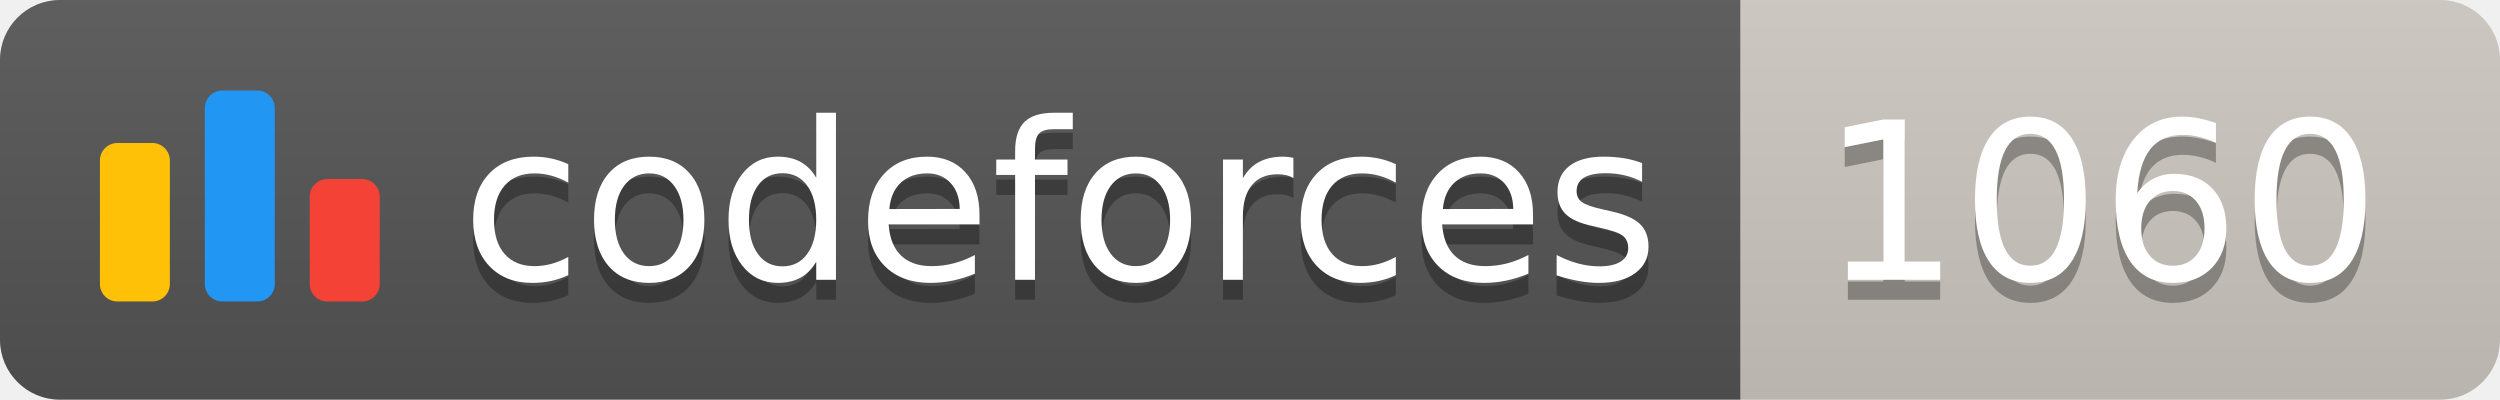
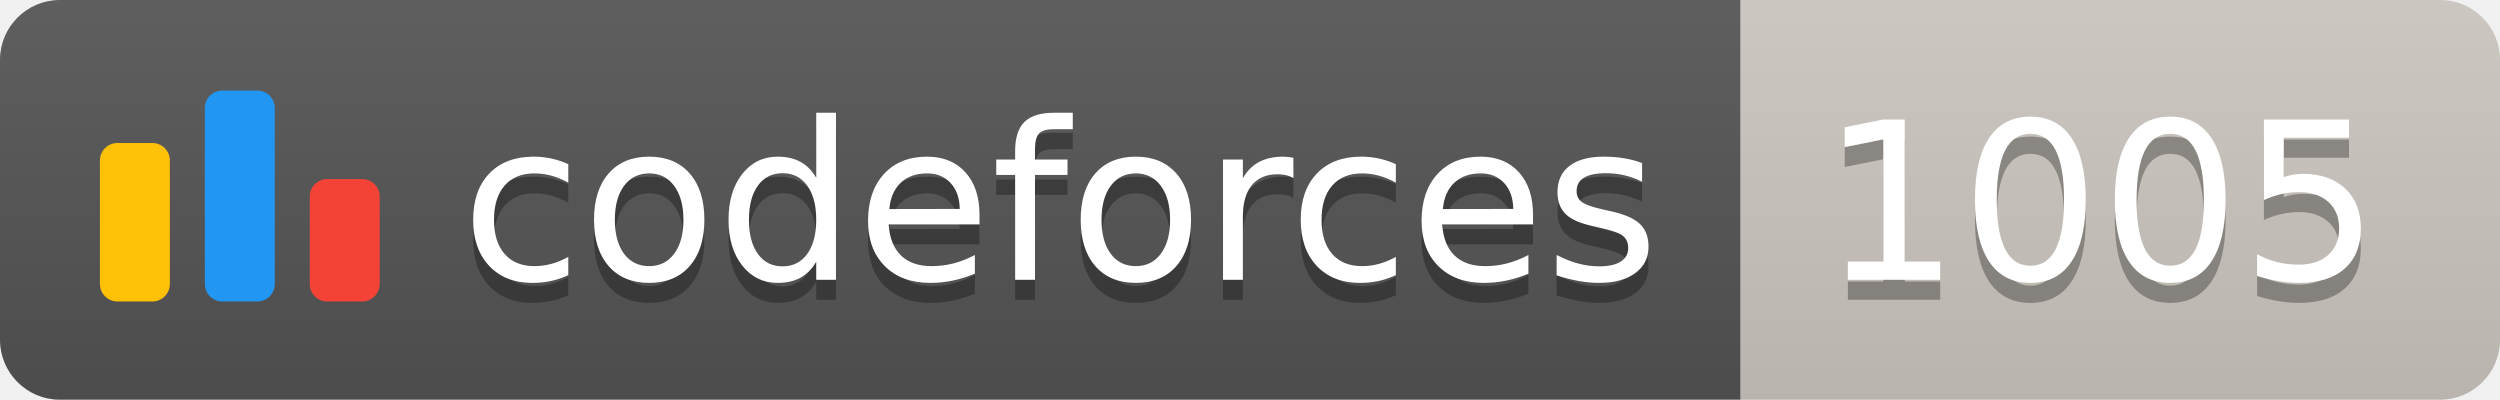
<svg xmlns="http://www.w3.org/2000/svg" width="125.1" height="20">
  <linearGradient id="smooth" x2="0" y2="100%">
    <stop offset="0" stop-color="#bbb" stop-opacity=".1" />
    <stop offset="1" stop-opacity=".1" />
  </linearGradient>
  <clipPath id="round">
    <rect width="125.1" height="20" rx="3" fill="#fff" />
  </clipPath>
  <g clip-path="url(#round)">
    <rect width="87.1" height="20" fill="#555" />
    <rect x="87.1" width="38.0" height="20" fill="#cec8c1" />
    <rect width="125.1" height="20" fill="url(#smooth)" />
  </g>
  <g fill="#fff" text-anchor="middle" font-family="DejaVu Sans,Verdana,Geneva,sans-serif" font-size="110">
    <svg x="5" y="3" class="logo" width="14" height="14" viewBox="0 0 32 25" fill="none">
      <rect y="6" width="8" height="18.125" rx="2" fill="#FFC107" />
      <rect x="24" y="10.125" width="8" height="14" rx="2" fill="#F44336" />
      <rect x="12" width="8" height="24.125" rx="2" fill="#2196F3" />
    </svg>
    <text x="530.5" y="150" fill="#010101" fill-opacity=".3" transform="scale(0.1)" textLength="601.0" lengthAdjust="spacing">codeforces
        </text>
    <text x="530.5" y="140" transform="scale(0.1)" textLength="601.0" lengthAdjust="spacing">codeforces</text>
-     <text x="1051.0" y="150" fill="#010101" fill-opacity=".3" transform="scale(0.1)" textLength="280.0" lengthAdjust="spacing">1060
+     <text x="1051.0" y="150" fill="#010101" fill-opacity=".3" transform="scale(0.1)" textLength="280.0" lengthAdjust="spacing">1005
        </text>
-     <text x="1051.0" y="140" transform="scale(0.1)" textLength="280.0" lengthAdjust="spacing">1060</text>
+     <text x="1051.0" y="140" transform="scale(0.1)" textLength="280.0" lengthAdjust="spacing">1005</text>
  </g>
</svg>
